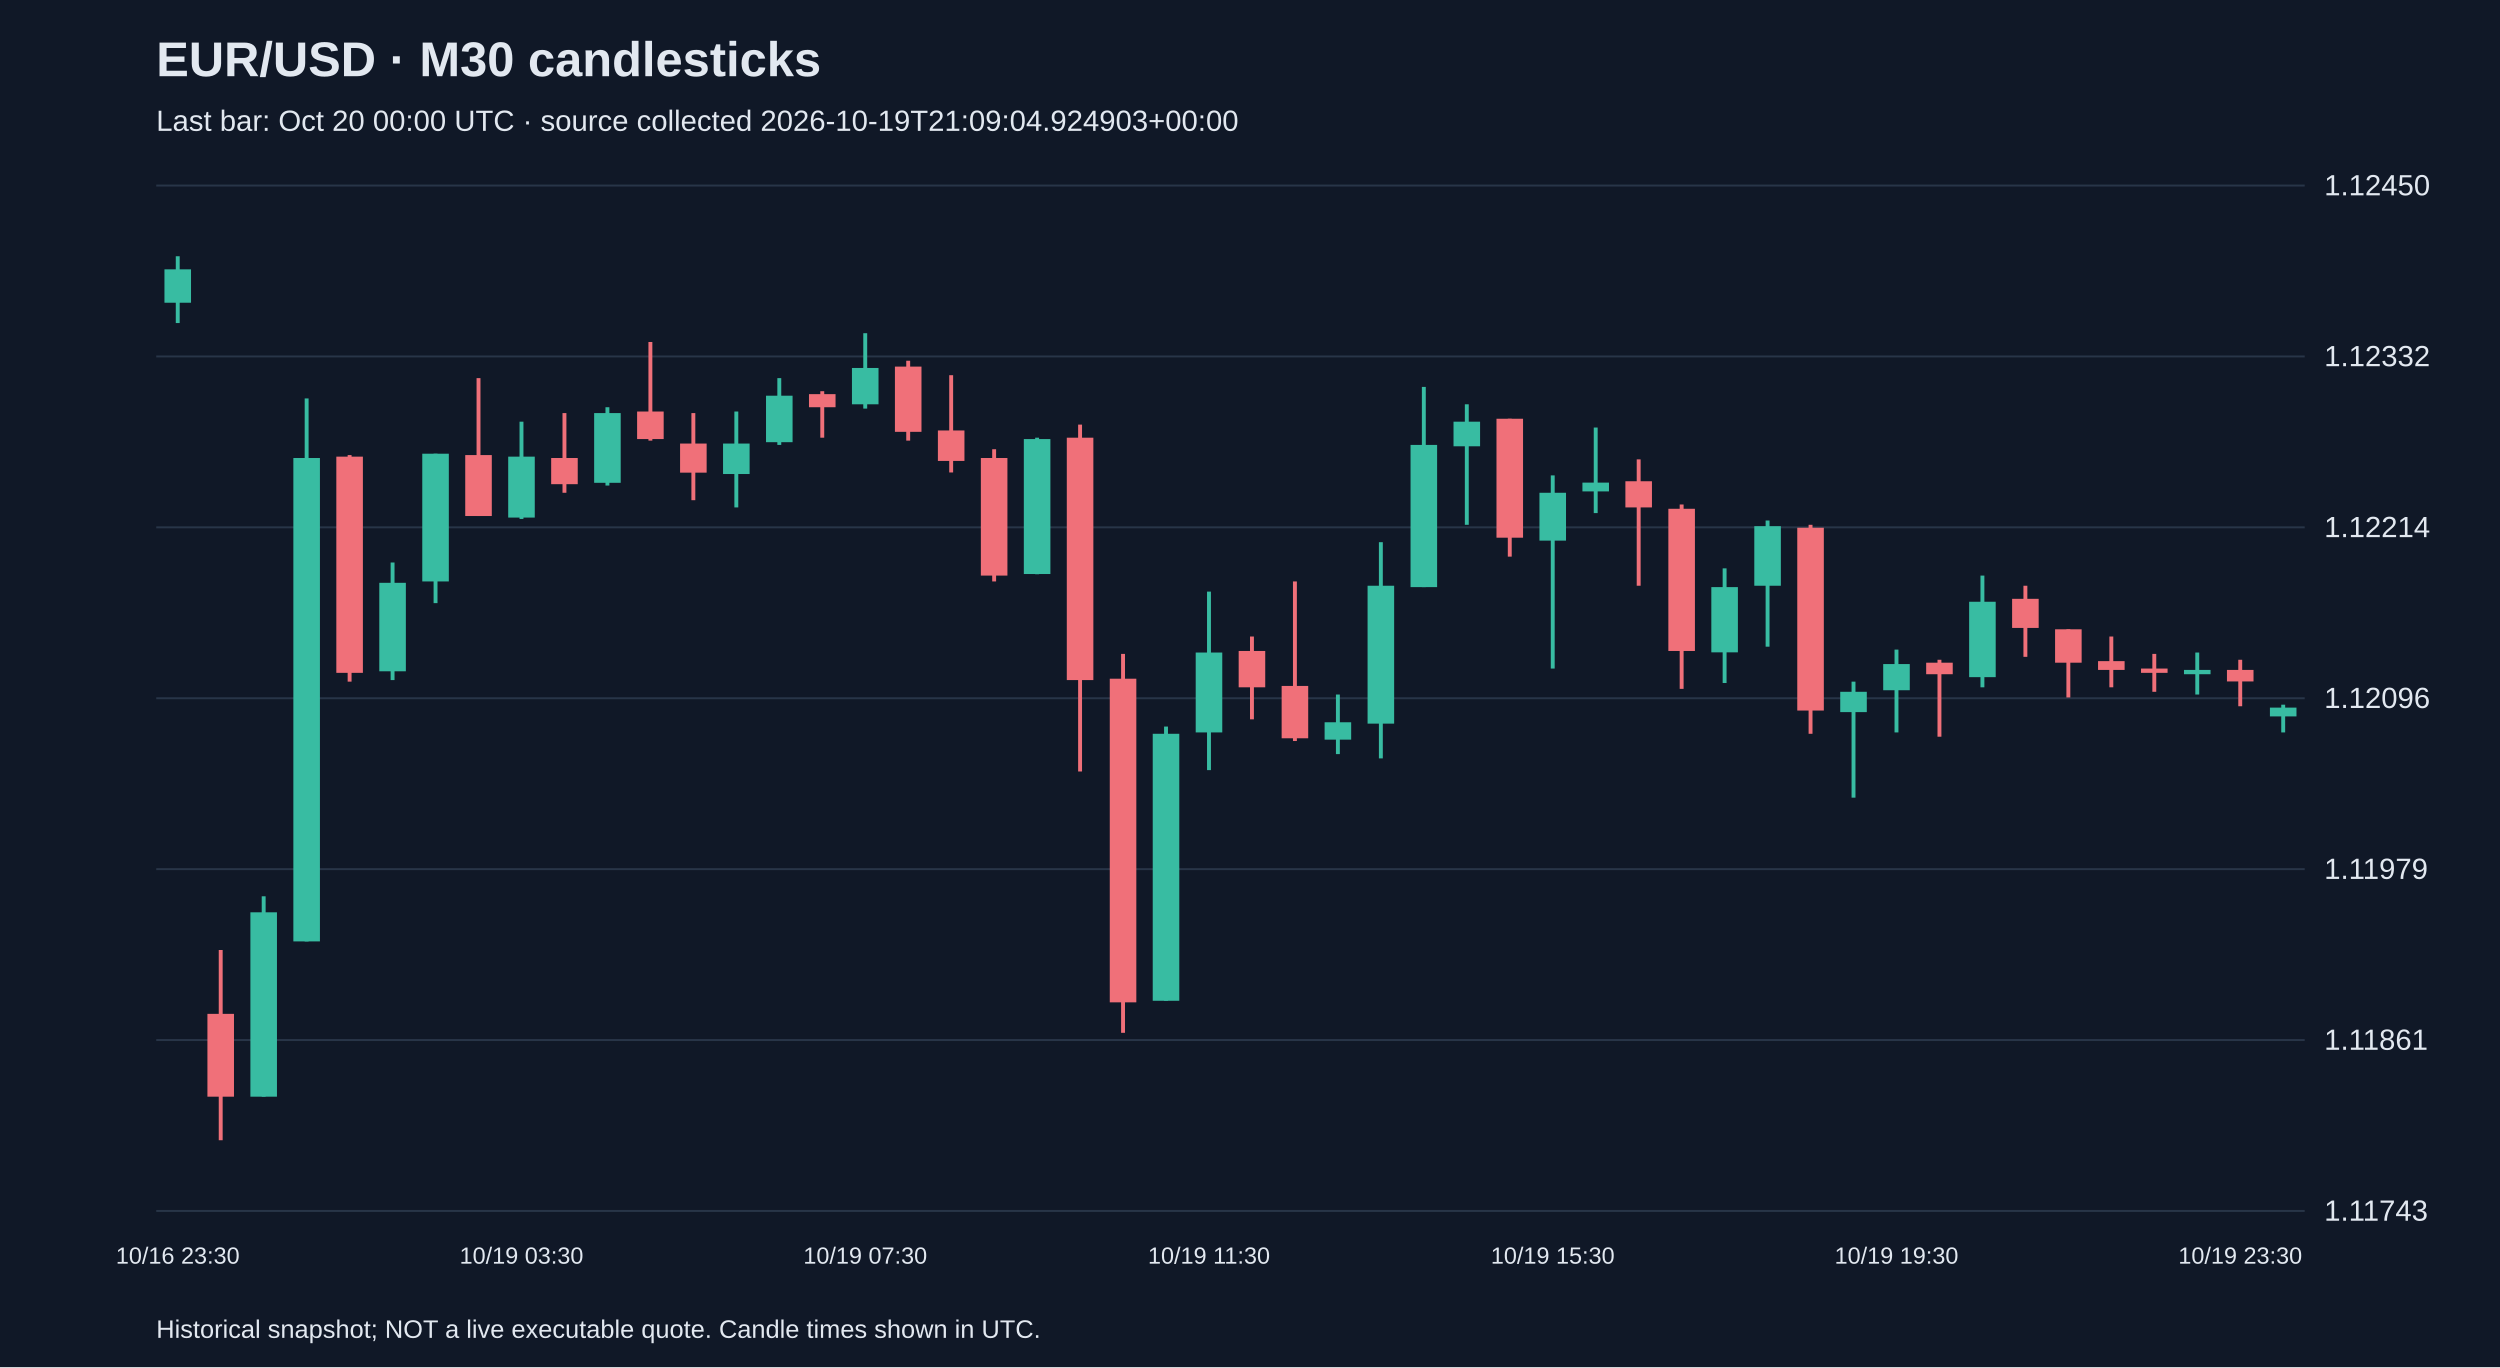
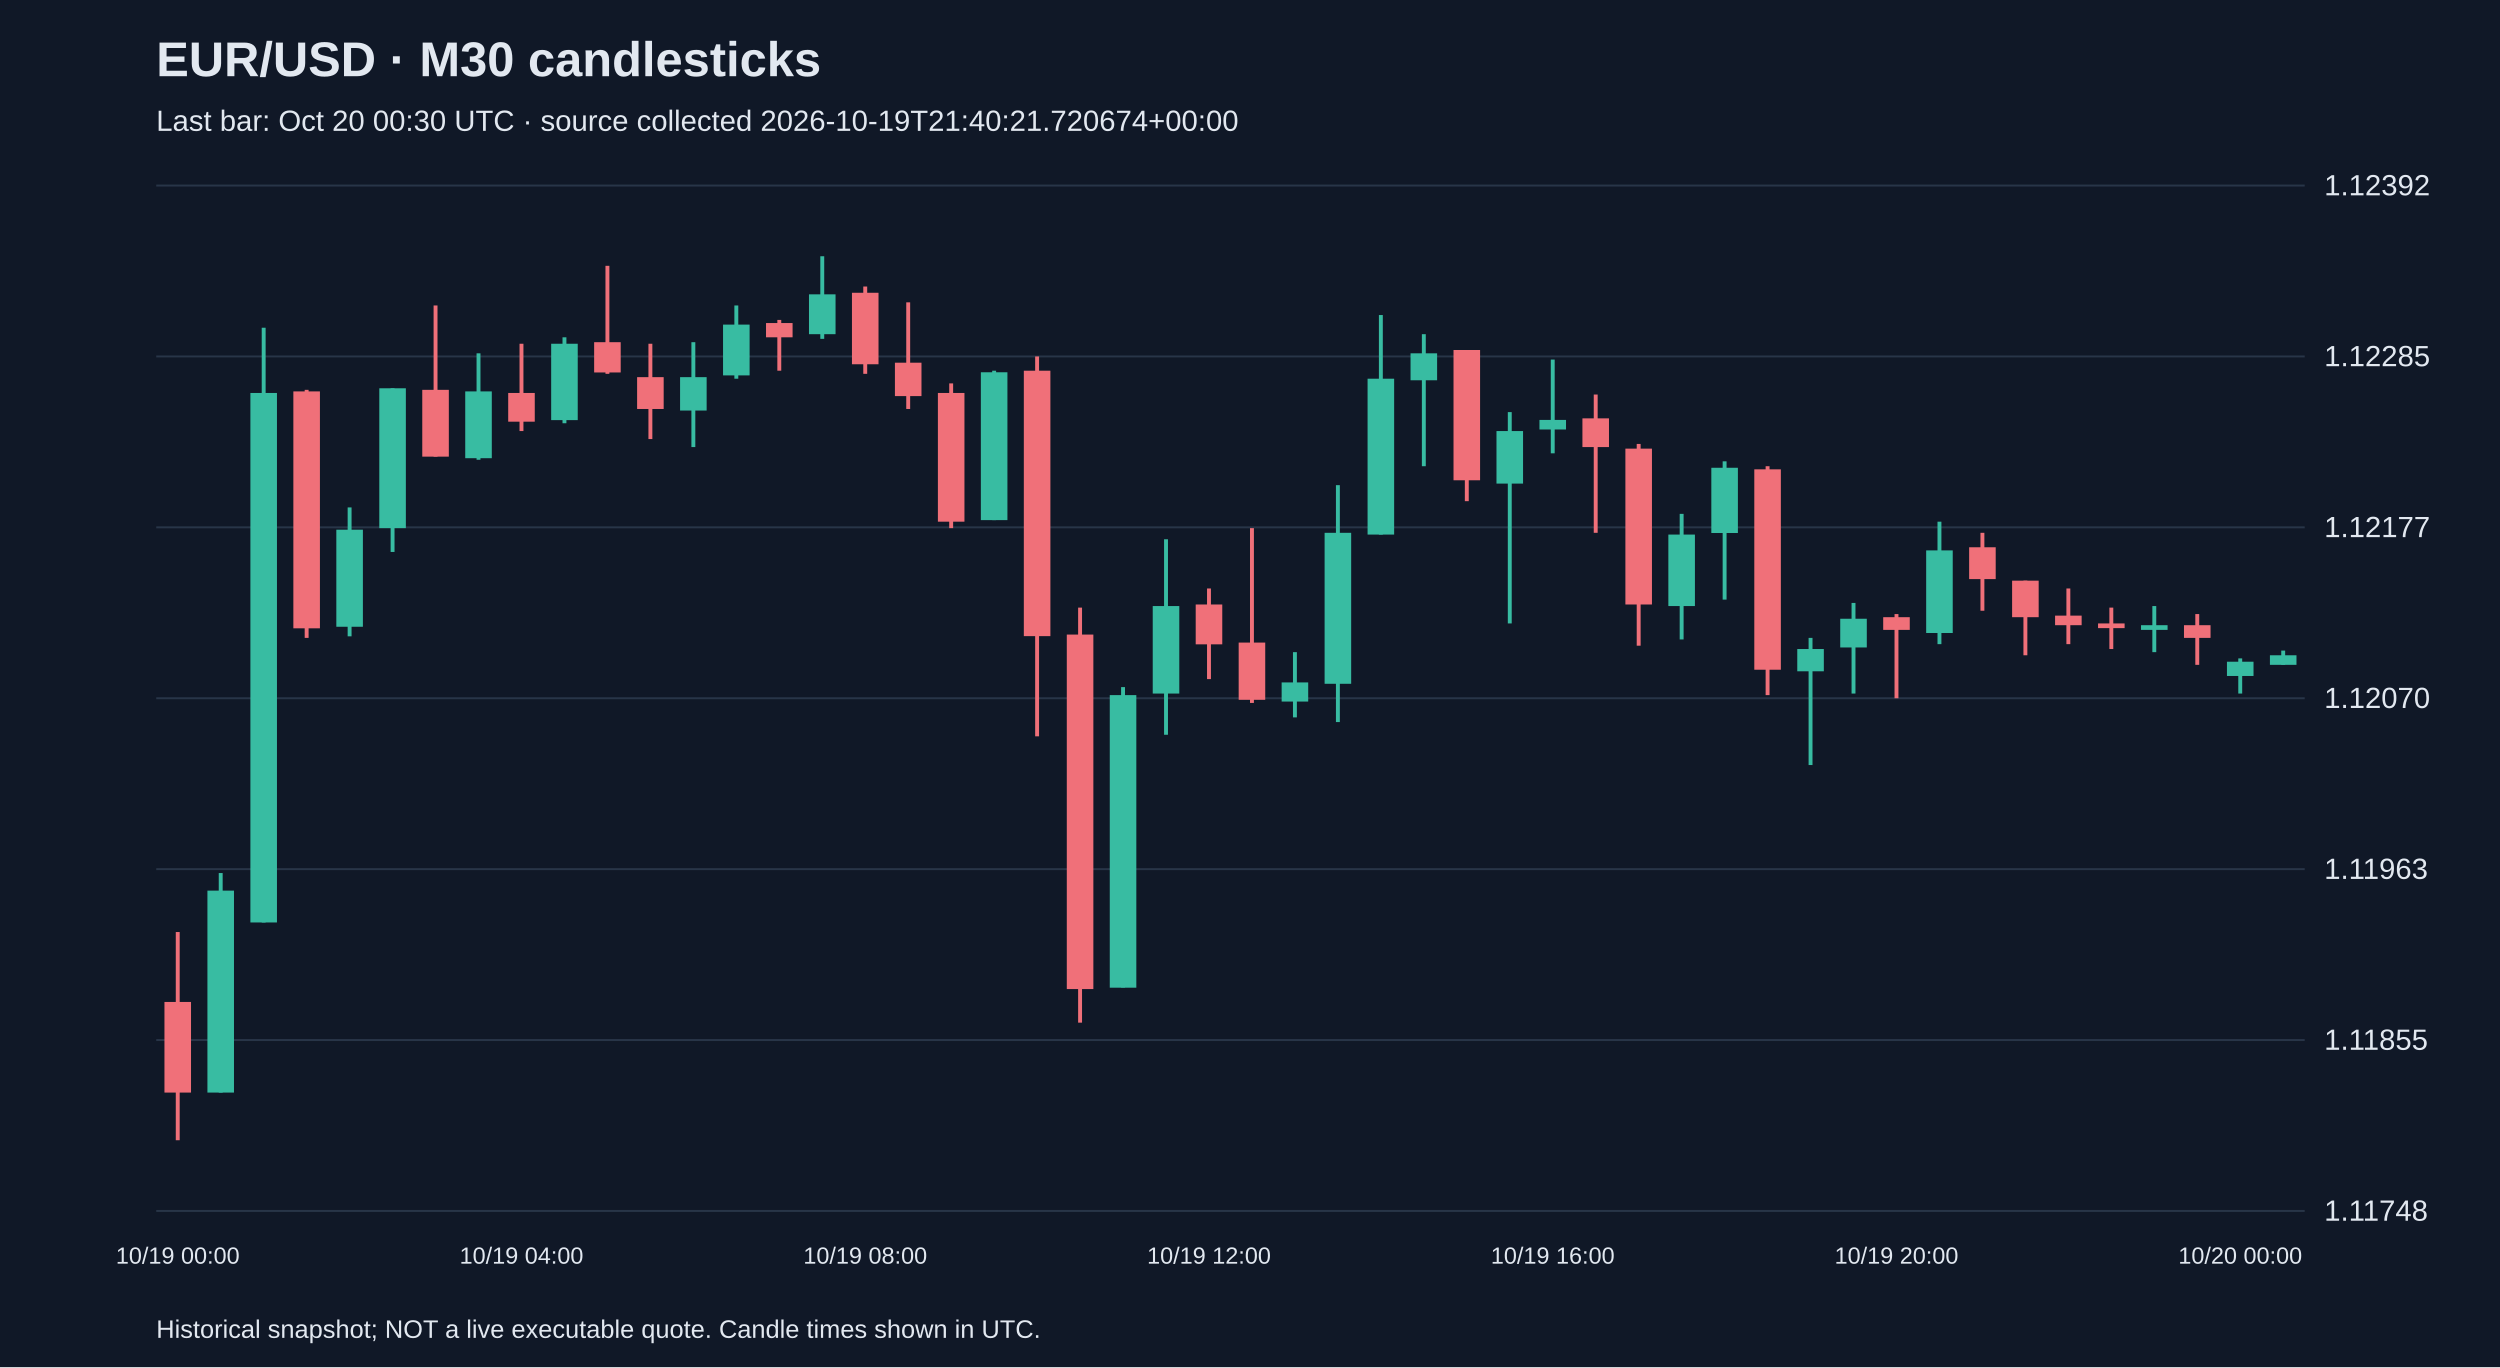
<svg xmlns="http://www.w3.org/2000/svg" viewBox="0 0 1280 700">
  <rect width="100%" height="100%" fill="#101827" />
  <style>text{font-family:Arial,sans-serif;fill:#e2e8f0}</style>
  <text x="80" y="39" font-size="25" font-weight="bold">EUR/USD · M30 candlesticks</text>
-   <text x="80" y="67" font-size="15" fill="#a6b1c5">Last bar: Oct 20 00:00 UTC · source collected 2026-10-19T21:09:04.924903+00:00</text>
+   <text x="80" y="67" font-size="15" fill="#a6b1c5">Last bar: Oct 20 00:30 UTC · source collected 2026-10-19T21:40:21.720674+00:00</text>
  <line x1="80" y1="620.0" x2="1180" y2="620.0" stroke="#283548" />
-   <text x="1190" y="625.0" font-size="15">1.11743</text>
+   <text x="1190" y="625.0" font-size="15">1.11748</text>
  <line x1="80" y1="532.5" x2="1180" y2="532.5" stroke="#283548" />
-   <text x="1190" y="537.5" font-size="15">1.11861</text>
+   <text x="1190" y="537.5" font-size="15">1.11855</text>
  <line x1="80" y1="445.0" x2="1180" y2="445.0" stroke="#283548" />
-   <text x="1190" y="450.0" font-size="15">1.11979</text>
+   <text x="1190" y="450.0" font-size="15">1.11963</text>
  <line x1="80" y1="357.5" x2="1180" y2="357.5" stroke="#283548" />
-   <text x="1190" y="362.5" font-size="15">1.12096</text>
+   <text x="1190" y="362.5" font-size="15">1.12070</text>
  <line x1="80" y1="270.0" x2="1180" y2="270.0" stroke="#283548" />
-   <text x="1190" y="275.0" font-size="15">1.12214</text>
+   <text x="1190" y="275.0" font-size="15">1.12177</text>
  <line x1="80" y1="182.5" x2="1180" y2="182.5" stroke="#283548" />
-   <text x="1190" y="187.5" font-size="15">1.12332</text>
+   <text x="1190" y="187.5" font-size="15">1.12285</text>
  <line x1="80" y1="95.0" x2="1180" y2="95.0" stroke="#283548" />
-   <text x="1190" y="100.0" font-size="15">1.12450</text>
-   <line x1="91.0" y1="131.2" x2="91.0" y2="165.4" stroke="#38bca2" stroke-width="2" />
-   <rect x="84.2" y="137.9" width="13.6" height="17.1" fill="#38bca2" />
-   <text x="91.0" y="647" text-anchor="middle" font-size="12">10/16 23:30</text>
-   <line x1="113.0" y1="486.4" x2="113.0" y2="583.8" stroke="#f07079" stroke-width="2" />
-   <rect x="106.2" y="519.1" width="13.6" height="42.4" fill="#f07079" />
-   <line x1="135.0" y1="458.9" x2="135.0" y2="561.5" stroke="#38bca2" stroke-width="2" />
-   <rect x="128.2" y="467.1" width="13.6" height="94.4" fill="#38bca2" />
-   <line x1="157.0" y1="204.0" x2="157.0" y2="482.0" stroke="#38bca2" stroke-width="2" />
-   <rect x="150.2" y="234.5" width="13.6" height="247.5" fill="#38bca2" />
-   <line x1="179.0" y1="233.0" x2="179.0" y2="349.0" stroke="#f07079" stroke-width="2" />
-   <rect x="172.2" y="233.8" width="13.6" height="110.7" fill="#f07079" />
-   <line x1="201.0" y1="288.0" x2="201.0" y2="348.2" stroke="#38bca2" stroke-width="2" />
-   <rect x="194.2" y="298.4" width="13.6" height="45.3" fill="#38bca2" />
-   <line x1="223.0" y1="232.3" x2="223.0" y2="308.8" stroke="#38bca2" stroke-width="2" />
-   <rect x="216.2" y="232.3" width="13.6" height="65.4" fill="#38bca2" />
-   <line x1="245.0" y1="193.6" x2="245.0" y2="264.2" stroke="#f07079" stroke-width="2" />
-   <rect x="238.2" y="233.0" width="13.6" height="31.2" fill="#f07079" />
-   <line x1="267.0" y1="215.9" x2="267.0" y2="265.7" stroke="#38bca2" stroke-width="2" />
-   <rect x="260.2" y="233.8" width="13.6" height="31.2" fill="#38bca2" />
-   <text x="267.0" y="647" text-anchor="middle" font-size="12">10/19 03:30</text>
-   <line x1="289.0" y1="211.5" x2="289.0" y2="252.3" stroke="#f07079" stroke-width="2" />
-   <rect x="282.2" y="234.5" width="13.6" height="13.4" fill="#f07079" />
-   <line x1="311.0" y1="208.5" x2="311.0" y2="248.6" stroke="#38bca2" stroke-width="2" />
-   <rect x="304.2" y="211.5" width="13.6" height="35.7" fill="#38bca2" />
-   <line x1="333.0" y1="175.1" x2="333.0" y2="225.6" stroke="#f07079" stroke-width="2" />
-   <rect x="326.2" y="210.7" width="13.6" height="14.1" fill="#f07079" />
-   <line x1="355.0" y1="211.5" x2="355.0" y2="256.1" stroke="#f07079" stroke-width="2" />
-   <rect x="348.2" y="227.1" width="13.6" height="14.9" fill="#f07079" />
-   <line x1="377.0" y1="210.7" x2="377.0" y2="259.8" stroke="#38bca2" stroke-width="2" />
-   <rect x="370.2" y="227.1" width="13.6" height="15.6" fill="#38bca2" />
-   <line x1="399.0" y1="193.6" x2="399.0" y2="227.8" stroke="#38bca2" stroke-width="2" />
-   <rect x="392.2" y="202.6" width="13.6" height="23.8" fill="#38bca2" />
-   <line x1="421.0" y1="200.3" x2="421.0" y2="224.1" stroke="#f07079" stroke-width="2" />
-   <rect x="414.2" y="201.8" width="13.6" height="6.7" fill="#f07079" />
-   <line x1="443.0" y1="170.6" x2="443.0" y2="209.2" stroke="#38bca2" stroke-width="2" />
-   <rect x="436.2" y="188.4" width="13.6" height="18.6" fill="#38bca2" />
-   <text x="443.0" y="647" text-anchor="middle" font-size="12">10/19 07:30</text>
-   <line x1="465.0" y1="184.7" x2="465.0" y2="225.6" stroke="#f07079" stroke-width="2" />
-   <rect x="458.2" y="187.7" width="13.6" height="33.4" fill="#f07079" />
-   <line x1="487.0" y1="192.1" x2="487.0" y2="241.9" stroke="#f07079" stroke-width="2" />
-   <rect x="480.2" y="220.4" width="13.6" height="15.6" fill="#f07079" />
-   <line x1="509.0" y1="230.0" x2="509.0" y2="297.7" stroke="#f07079" stroke-width="2" />
-   <rect x="502.2" y="234.5" width="13.6" height="60.2" fill="#f07079" />
-   <line x1="531.0" y1="224.1" x2="531.0" y2="294.0" stroke="#38bca2" stroke-width="2" />
-   <rect x="524.2" y="224.8" width="13.6" height="69.1" fill="#38bca2" />
-   <line x1="553.0" y1="217.4" x2="553.0" y2="395.0" stroke="#f07079" stroke-width="2" />
-   <rect x="546.2" y="224.1" width="13.6" height="124.1" fill="#f07079" />
-   <line x1="575.0" y1="334.8" x2="575.0" y2="528.8" stroke="#f07079" stroke-width="2" />
-   <rect x="568.2" y="347.5" width="13.6" height="165.7" fill="#f07079" />
-   <line x1="597.0" y1="372.0" x2="597.0" y2="512.4" stroke="#38bca2" stroke-width="2" />
-   <rect x="590.2" y="375.7" width="13.6" height="136.7" fill="#38bca2" />
-   <line x1="619.0" y1="302.9" x2="619.0" y2="394.3" stroke="#38bca2" stroke-width="2" />
-   <rect x="612.2" y="334.1" width="13.6" height="40.9" fill="#38bca2" />
-   <text x="619.0" y="647" text-anchor="middle" font-size="12">10/19 11:30</text>
-   <line x1="641.0" y1="325.9" x2="641.0" y2="368.3" stroke="#f07079" stroke-width="2" />
-   <rect x="634.2" y="333.3" width="13.6" height="18.6" fill="#f07079" />
-   <line x1="663.0" y1="297.7" x2="663.0" y2="379.4" stroke="#f07079" stroke-width="2" />
-   <rect x="656.2" y="351.2" width="13.6" height="26.8" fill="#f07079" />
-   <line x1="685.0" y1="355.6" x2="685.0" y2="386.1" stroke="#38bca2" stroke-width="2" />
-   <rect x="678.2" y="369.8" width="13.6" height="8.9" fill="#38bca2" />
-   <line x1="707.0" y1="277.6" x2="707.0" y2="388.3" stroke="#38bca2" stroke-width="2" />
-   <rect x="700.2" y="299.9" width="13.6" height="70.6" fill="#38bca2" />
-   <line x1="729.0" y1="198.1" x2="729.0" y2="300.6" stroke="#38bca2" stroke-width="2" />
-   <rect x="722.2" y="227.8" width="13.6" height="72.8" fill="#38bca2" />
-   <line x1="751.0" y1="207.0" x2="751.0" y2="268.7" stroke="#38bca2" stroke-width="2" />
-   <rect x="744.2" y="215.9" width="13.6" height="12.6" fill="#38bca2" />
-   <line x1="773.0" y1="214.4" x2="773.0" y2="285.0" stroke="#f07079" stroke-width="2" />
-   <rect x="766.2" y="214.4" width="13.6" height="60.9" fill="#f07079" />
-   <line x1="795.0" y1="243.4" x2="795.0" y2="342.3" stroke="#38bca2" stroke-width="2" />
-   <rect x="788.2" y="252.3" width="13.6" height="24.5" fill="#38bca2" />
-   <text x="795.0" y="647" text-anchor="middle" font-size="12">10/19 15:30</text>
-   <line x1="817.0" y1="218.9" x2="817.0" y2="262.7" stroke="#38bca2" stroke-width="2" />
-   <rect x="810.2" y="247.1" width="13.6" height="4.5" fill="#38bca2" />
-   <line x1="839.0" y1="235.2" x2="839.0" y2="299.9" stroke="#f07079" stroke-width="2" />
-   <rect x="832.2" y="246.4" width="13.6" height="13.4" fill="#f07079" />
-   <line x1="861.0" y1="258.3" x2="861.0" y2="352.7" stroke="#f07079" stroke-width="2" />
-   <rect x="854.2" y="260.5" width="13.6" height="72.8" fill="#f07079" />
-   <line x1="883.0" y1="291.0" x2="883.0" y2="349.7" stroke="#38bca2" stroke-width="2" />
-   <rect x="876.2" y="300.6" width="13.6" height="33.4" fill="#38bca2" />
-   <line x1="905.0" y1="266.5" x2="905.0" y2="331.1" stroke="#38bca2" stroke-width="2" />
-   <rect x="898.2" y="269.4" width="13.6" height="30.5" fill="#38bca2" />
-   <line x1="927.0" y1="268.7" x2="927.0" y2="375.7" stroke="#f07079" stroke-width="2" />
-   <rect x="920.2" y="270.2" width="13.6" height="93.6" fill="#f07079" />
-   <line x1="949.0" y1="349.0" x2="949.0" y2="408.4" stroke="#38bca2" stroke-width="2" />
-   <rect x="942.2" y="354.2" width="13.6" height="10.4" fill="#38bca2" />
-   <line x1="971.0" y1="332.6" x2="971.0" y2="375.0" stroke="#38bca2" stroke-width="2" />
-   <rect x="964.2" y="340.0" width="13.6" height="13.4" fill="#38bca2" />
-   <text x="971.0" y="647" text-anchor="middle" font-size="12">10/19 19:30</text>
-   <line x1="993.0" y1="337.8" x2="993.0" y2="377.2" stroke="#f07079" stroke-width="2" />
-   <rect x="986.2" y="339.3" width="13.6" height="5.9" fill="#f07079" />
-   <line x1="1015.0" y1="294.7" x2="1015.0" y2="351.9" stroke="#38bca2" stroke-width="2" />
-   <rect x="1008.2" y="308.1" width="13.6" height="38.6" fill="#38bca2" />
-   <line x1="1037.0" y1="299.9" x2="1037.0" y2="336.3" stroke="#f07079" stroke-width="2" />
-   <rect x="1030.2" y="306.6" width="13.6" height="14.9" fill="#f07079" />
-   <line x1="1059.0" y1="322.2" x2="1059.0" y2="357.1" stroke="#f07079" stroke-width="2" />
-   <rect x="1052.2" y="322.2" width="13.6" height="17.1" fill="#f07079" />
-   <line x1="1081.0" y1="325.9" x2="1081.0" y2="351.9" stroke="#f07079" stroke-width="2" />
-   <rect x="1074.2" y="338.5" width="13.6" height="4.5" fill="#f07079" />
-   <line x1="1103.0" y1="334.8" x2="1103.0" y2="354.2" stroke="#f07079" stroke-width="2" />
-   <rect x="1096.2" y="342.3" width="13.6" height="2.2" fill="#f07079" />
-   <line x1="1125.0" y1="334.1" x2="1125.0" y2="355.6" stroke="#38bca2" stroke-width="2" />
-   <rect x="1118.2" y="343.0" width="13.6" height="2.2" fill="#38bca2" />
-   <line x1="1147.0" y1="337.8" x2="1147.0" y2="361.6" stroke="#f07079" stroke-width="2" />
-   <rect x="1140.2" y="343.0" width="13.6" height="5.9" fill="#f07079" />
-   <text x="1147.0" y="647" text-anchor="middle" font-size="12">10/19 23:30</text>
-   <line x1="1169.0" y1="360.8" x2="1169.0" y2="375.0" stroke="#38bca2" stroke-width="2" />
-   <rect x="1162.2" y="362.3" width="13.6" height="4.5" fill="#38bca2" />
+   <text x="1190" y="100.0" font-size="15">1.12392</text>
+   <line x1="91.0" y1="477.2" x2="91.0" y2="583.8" stroke="#f07079" stroke-width="2" />
+   <rect x="84.2" y="513.0" width="13.6" height="46.4" fill="#f07079" />
+   <text x="91.0" y="647" text-anchor="middle" font-size="12">10/19 00:00</text>
+   <line x1="113.0" y1="447.0" x2="113.0" y2="559.4" stroke="#38bca2" stroke-width="2" />
+   <rect x="106.2" y="456.0" width="13.6" height="103.4" fill="#38bca2" />
+   <line x1="135.0" y1="167.8" x2="135.0" y2="472.3" stroke="#38bca2" stroke-width="2" />
+   <rect x="128.2" y="201.2" width="13.6" height="271.1" fill="#38bca2" />
+   <line x1="157.0" y1="199.6" x2="157.0" y2="326.6" stroke="#f07079" stroke-width="2" />
+   <rect x="150.2" y="200.4" width="13.6" height="121.3" fill="#f07079" />
+   <line x1="179.0" y1="259.8" x2="179.0" y2="325.8" stroke="#38bca2" stroke-width="2" />
+   <rect x="172.2" y="271.2" width="13.6" height="49.7" fill="#38bca2" />
+   <line x1="201.0" y1="198.8" x2="201.0" y2="282.6" stroke="#38bca2" stroke-width="2" />
+   <rect x="194.2" y="198.8" width="13.6" height="71.6" fill="#38bca2" />
+   <line x1="223.0" y1="156.4" x2="223.0" y2="233.8" stroke="#f07079" stroke-width="2" />
+   <rect x="216.2" y="199.6" width="13.6" height="34.2" fill="#f07079" />
+   <line x1="245.0" y1="180.9" x2="245.0" y2="235.4" stroke="#38bca2" stroke-width="2" />
+   <rect x="238.2" y="200.4" width="13.6" height="34.2" fill="#38bca2" />
+   <line x1="267.0" y1="176.0" x2="267.0" y2="220.7" stroke="#f07079" stroke-width="2" />
+   <rect x="260.2" y="201.2" width="13.6" height="14.7" fill="#f07079" />
+   <text x="267.0" y="647" text-anchor="middle" font-size="12">10/19 04:00</text>
+   <line x1="289.0" y1="172.7" x2="289.0" y2="216.7" stroke="#38bca2" stroke-width="2" />
+   <rect x="282.2" y="176.0" width="13.6" height="39.1" fill="#38bca2" />
+   <line x1="311.0" y1="136.1" x2="311.0" y2="191.4" stroke="#f07079" stroke-width="2" />
+   <rect x="304.2" y="175.2" width="13.6" height="15.5" fill="#f07079" />
+   <line x1="333.0" y1="176.0" x2="333.0" y2="224.8" stroke="#f07079" stroke-width="2" />
+   <rect x="326.2" y="193.1" width="13.6" height="16.3" fill="#f07079" />
+   <line x1="355.0" y1="175.2" x2="355.0" y2="228.9" stroke="#38bca2" stroke-width="2" />
+   <rect x="348.2" y="193.1" width="13.6" height="17.1" fill="#38bca2" />
+   <line x1="377.0" y1="156.4" x2="377.0" y2="193.9" stroke="#38bca2" stroke-width="2" />
+   <rect x="370.2" y="166.2" width="13.6" height="26.0" fill="#38bca2" />
+   <line x1="399.0" y1="163.8" x2="399.0" y2="189.8" stroke="#f07079" stroke-width="2" />
+   <rect x="392.2" y="165.4" width="13.6" height="7.3" fill="#f07079" />
+   <line x1="421.0" y1="131.2" x2="421.0" y2="173.5" stroke="#38bca2" stroke-width="2" />
+   <rect x="414.2" y="150.7" width="13.6" height="20.4" fill="#38bca2" />
+   <line x1="443.0" y1="146.7" x2="443.0" y2="191.4" stroke="#f07079" stroke-width="2" />
+   <rect x="436.2" y="149.9" width="13.6" height="36.6" fill="#f07079" />
+   <text x="443.0" y="647" text-anchor="middle" font-size="12">10/19 08:00</text>
+   <line x1="465.0" y1="154.8" x2="465.0" y2="209.4" stroke="#f07079" stroke-width="2" />
+   <rect x="458.2" y="185.7" width="13.6" height="17.1" fill="#f07079" />
+   <line x1="487.0" y1="196.3" x2="487.0" y2="270.4" stroke="#f07079" stroke-width="2" />
+   <rect x="480.2" y="201.2" width="13.6" height="65.9" fill="#f07079" />
+   <line x1="509.0" y1="189.8" x2="509.0" y2="266.3" stroke="#38bca2" stroke-width="2" />
+   <rect x="502.2" y="190.6" width="13.6" height="75.7" fill="#38bca2" />
+   <line x1="531.0" y1="182.5" x2="531.0" y2="377.0" stroke="#f07079" stroke-width="2" />
+   <rect x="524.2" y="189.8" width="13.6" height="135.9" fill="#f07079" />
+   <line x1="553.0" y1="311.1" x2="553.0" y2="523.6" stroke="#f07079" stroke-width="2" />
+   <rect x="546.2" y="324.9" width="13.6" height="181.5" fill="#f07079" />
+   <line x1="575.0" y1="351.8" x2="575.0" y2="505.6" stroke="#38bca2" stroke-width="2" />
+   <rect x="568.2" y="355.9" width="13.6" height="149.8" fill="#38bca2" />
+   <line x1="597.0" y1="276.1" x2="597.0" y2="376.2" stroke="#38bca2" stroke-width="2" />
+   <rect x="590.2" y="310.3" width="13.6" height="44.8" fill="#38bca2" />
+   <line x1="619.0" y1="301.3" x2="619.0" y2="347.7" stroke="#f07079" stroke-width="2" />
+   <rect x="612.2" y="309.5" width="13.6" height="20.4" fill="#f07079" />
+   <text x="619.0" y="647" text-anchor="middle" font-size="12">10/19 12:00</text>
+   <line x1="641.0" y1="270.4" x2="641.0" y2="359.9" stroke="#f07079" stroke-width="2" />
+   <rect x="634.2" y="329.0" width="13.6" height="29.3" fill="#f07079" />
+   <line x1="663.0" y1="333.9" x2="663.0" y2="367.3" stroke="#38bca2" stroke-width="2" />
+   <rect x="656.2" y="349.4" width="13.6" height="9.8" fill="#38bca2" />
+   <line x1="685.0" y1="248.4" x2="685.0" y2="369.7" stroke="#38bca2" stroke-width="2" />
+   <rect x="678.2" y="272.8" width="13.6" height="77.3" fill="#38bca2" />
+   <line x1="707.0" y1="161.3" x2="707.0" y2="273.7" stroke="#38bca2" stroke-width="2" />
+   <rect x="700.2" y="193.9" width="13.6" height="79.8" fill="#38bca2" />
+   <line x1="729.0" y1="171.1" x2="729.0" y2="238.7" stroke="#38bca2" stroke-width="2" />
+   <rect x="722.2" y="180.9" width="13.6" height="13.8" fill="#38bca2" />
+   <line x1="751.0" y1="179.2" x2="751.0" y2="256.6" stroke="#f07079" stroke-width="2" />
+   <rect x="744.2" y="179.2" width="13.6" height="66.7" fill="#f07079" />
+   <line x1="773.0" y1="211.0" x2="773.0" y2="319.2" stroke="#38bca2" stroke-width="2" />
+   <rect x="766.2" y="220.7" width="13.6" height="26.9" fill="#38bca2" />
+   <line x1="795.0" y1="184.1" x2="795.0" y2="232.1" stroke="#38bca2" stroke-width="2" />
+   <rect x="788.2" y="215.0" width="13.6" height="4.9" fill="#38bca2" />
+   <text x="795.0" y="647" text-anchor="middle" font-size="12">10/19 16:00</text>
+   <line x1="817.0" y1="202.0" x2="817.0" y2="272.8" stroke="#f07079" stroke-width="2" />
+   <rect x="810.2" y="214.2" width="13.6" height="14.7" fill="#f07079" />
+   <line x1="839.0" y1="227.3" x2="839.0" y2="330.6" stroke="#f07079" stroke-width="2" />
+   <rect x="832.2" y="229.7" width="13.6" height="79.8" fill="#f07079" />
+   <line x1="861.0" y1="263.1" x2="861.0" y2="327.4" stroke="#38bca2" stroke-width="2" />
+   <rect x="854.2" y="273.7" width="13.6" height="36.6" fill="#38bca2" />
+   <line x1="883.0" y1="236.2" x2="883.0" y2="307.0" stroke="#38bca2" stroke-width="2" />
+   <rect x="876.2" y="239.5" width="13.6" height="33.4" fill="#38bca2" />
+   <line x1="905.0" y1="238.7" x2="905.0" y2="355.9" stroke="#f07079" stroke-width="2" />
+   <rect x="898.2" y="240.3" width="13.6" height="102.6" fill="#f07079" />
+   <line x1="927.0" y1="326.6" x2="927.0" y2="391.7" stroke="#38bca2" stroke-width="2" />
+   <rect x="920.2" y="332.3" width="13.6" height="11.4" fill="#38bca2" />
+   <line x1="949.0" y1="308.7" x2="949.0" y2="355.1" stroke="#38bca2" stroke-width="2" />
+   <rect x="942.2" y="316.8" width="13.6" height="14.7" fill="#38bca2" />
+   <line x1="971.0" y1="314.4" x2="971.0" y2="357.5" stroke="#f07079" stroke-width="2" />
+   <rect x="964.2" y="316.0" width="13.6" height="6.5" fill="#f07079" />
+   <text x="971.0" y="647" text-anchor="middle" font-size="12">10/19 20:00</text>
+   <line x1="993.0" y1="267.1" x2="993.0" y2="329.8" stroke="#38bca2" stroke-width="2" />
+   <rect x="986.2" y="281.8" width="13.6" height="42.3" fill="#38bca2" />
+   <line x1="1015.0" y1="272.8" x2="1015.0" y2="312.7" stroke="#f07079" stroke-width="2" />
+   <rect x="1008.2" y="280.2" width="13.6" height="16.3" fill="#f07079" />
+   <line x1="1037.0" y1="297.3" x2="1037.0" y2="335.5" stroke="#f07079" stroke-width="2" />
+   <rect x="1030.2" y="297.3" width="13.6" height="18.7" fill="#f07079" />
+   <line x1="1059.0" y1="301.3" x2="1059.0" y2="329.8" stroke="#f07079" stroke-width="2" />
+   <rect x="1052.2" y="315.2" width="13.6" height="4.9" fill="#f07079" />
+   <line x1="1081.0" y1="311.1" x2="1081.0" y2="332.3" stroke="#f07079" stroke-width="2" />
+   <rect x="1074.2" y="319.2" width="13.6" height="2.4" fill="#f07079" />
+   <line x1="1103.0" y1="310.3" x2="1103.0" y2="333.9" stroke="#38bca2" stroke-width="2" />
+   <rect x="1096.2" y="320.1" width="13.6" height="2.4" fill="#38bca2" />
+   <line x1="1125.0" y1="314.4" x2="1125.0" y2="340.4" stroke="#f07079" stroke-width="2" />
+   <rect x="1118.2" y="320.1" width="13.6" height="6.5" fill="#f07079" />
+   <line x1="1147.0" y1="337.1" x2="1147.0" y2="355.1" stroke="#38bca2" stroke-width="2" />
+   <rect x="1140.2" y="338.8" width="13.6" height="7.3" fill="#38bca2" />
+   <text x="1147.0" y="647" text-anchor="middle" font-size="12">10/20 00:00</text>
+   <line x1="1169.0" y1="333.1" x2="1169.0" y2="340.4" stroke="#38bca2" stroke-width="2" />
+   <rect x="1162.2" y="335.5" width="13.6" height="4.9" fill="#38bca2" />
  <text x="80" y="685" font-size="13">Historical snapshot; NOT a live executable quote. Candle times shown in UTC.</text>
</svg>
